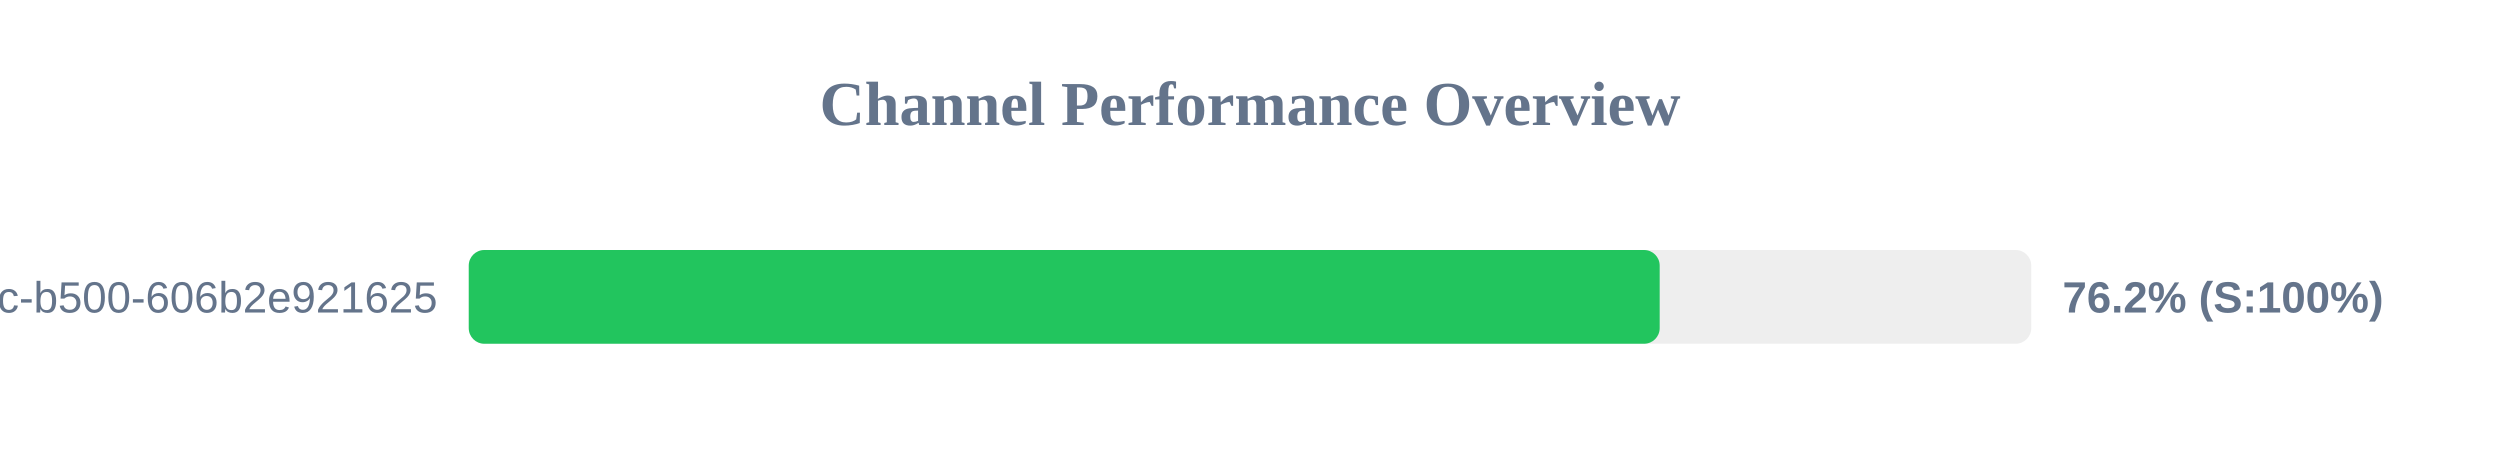
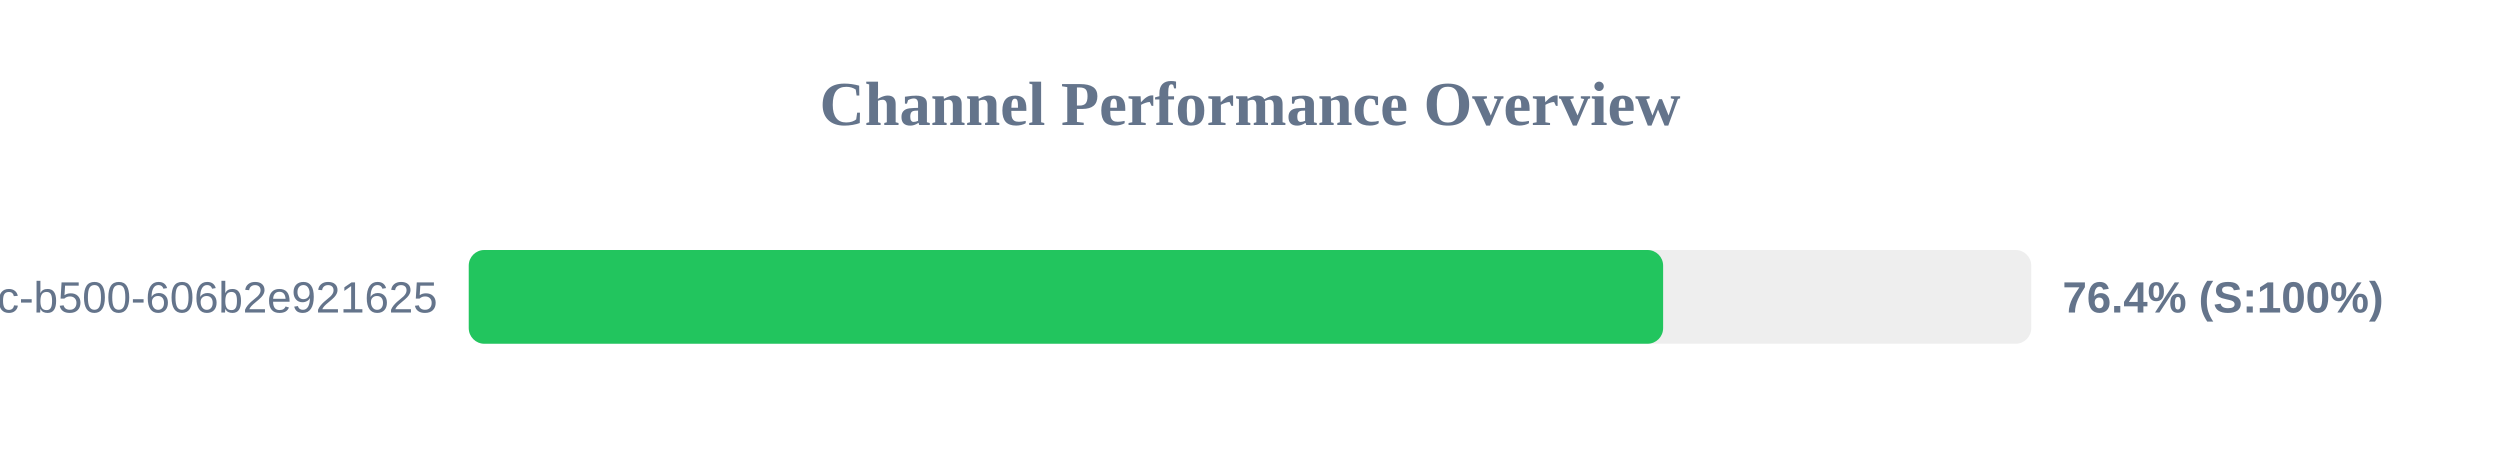
<svg xmlns="http://www.w3.org/2000/svg" width="800" height="150" version="1.1">
  <style>
        .row { font: 14px Arial; fill: #64748b; }
        .score { font: bold 14px Arial; fill: #64748b; }
    </style>
  <text x="400" y="40" text-anchor="middle" font-size="20px" font-weight="bold" fill="#64748b">Channel Performance Overview</text>
  <rect x="150" y="80" width="500" height="30" fill="#eee" rx="5" />
-   <rect x="150" y="80" width="381.1" height="30" fill="#22c55e" rx="5" />
+   <rect x="150" y="80" width="382.2" height="30" fill="#22c55e" rx="5" />
  <text x="140" y="100" text-anchor="end" class="row">?uuid=f901861b-6491-450c-b500-606b2e921625</text>
-   <text x="660" y="100" text-anchor="start" class="score">76.2% (S:100%)</text>
+   <text x="660" y="100" text-anchor="start" class="score">76.4% (S:100%)</text>
</svg>
